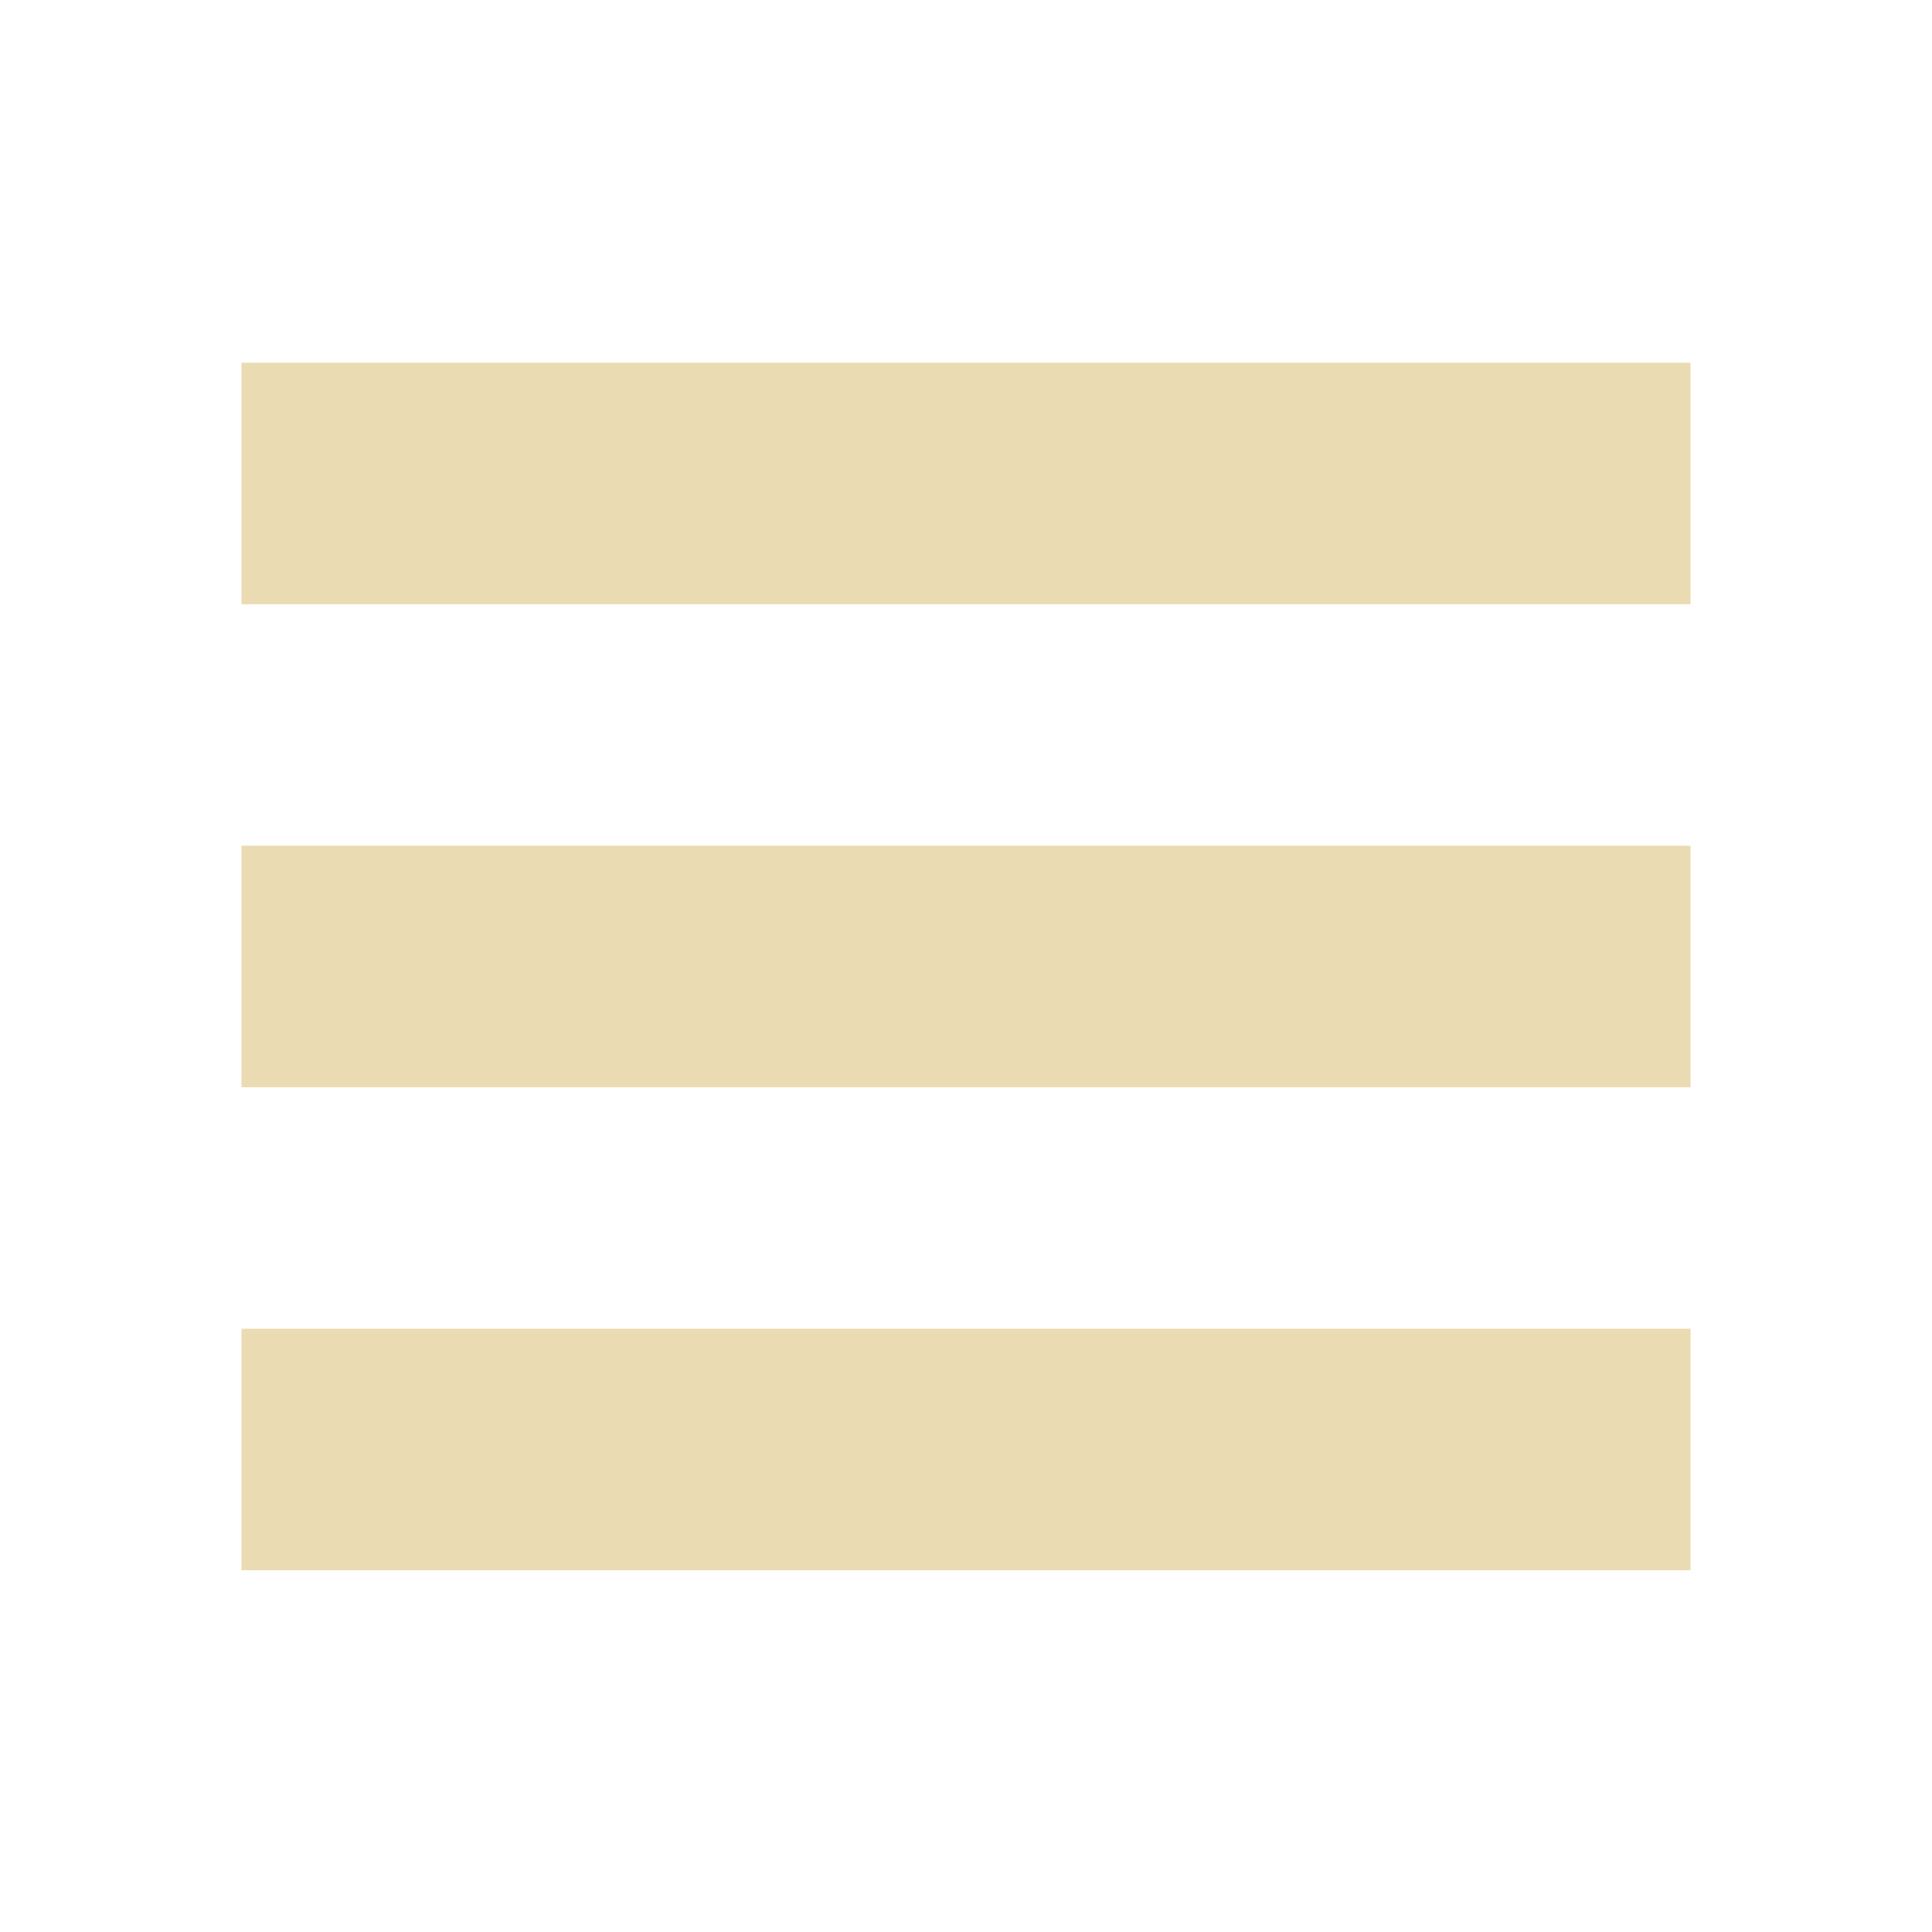
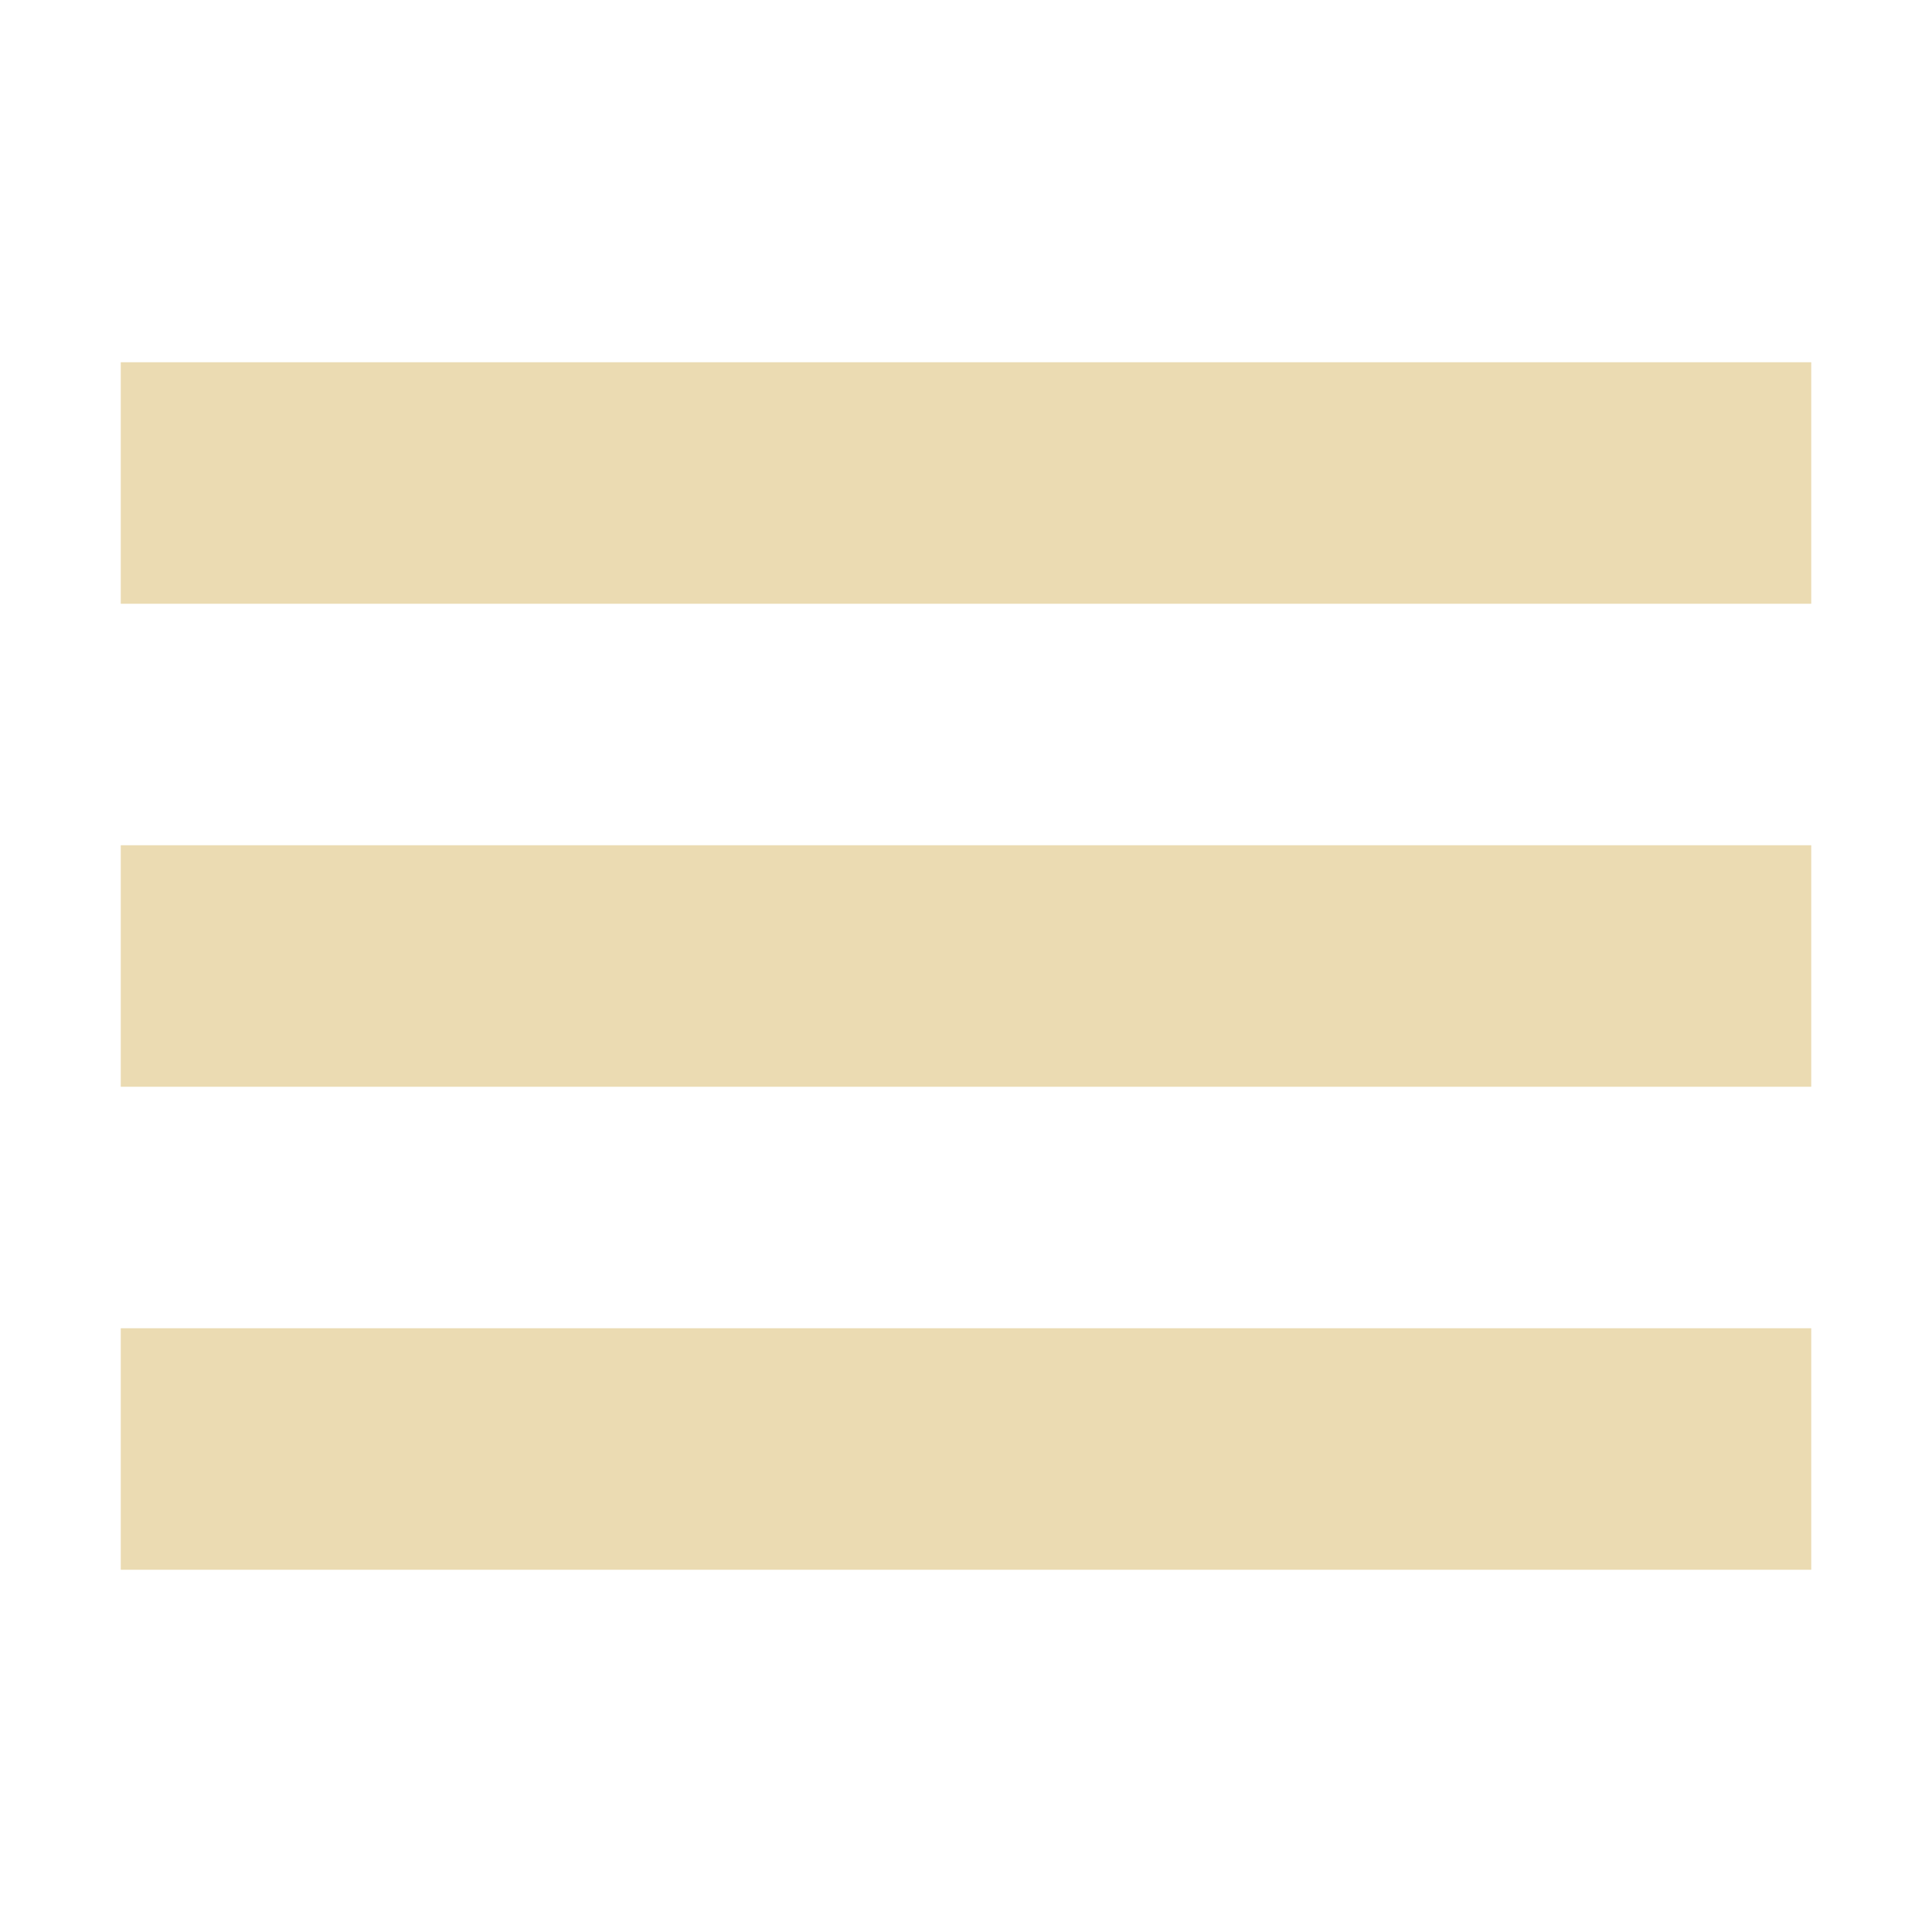
<svg xmlns="http://www.w3.org/2000/svg" width="16" height="16" version="1.1" viewBox="0 0 16 16">
  <defs>
-     <style id="current-color-scheme" type="text/css">
-    .ColorScheme-Text { color:#ebdbb2; } .ColorScheme-Highlight { color:#458588; }
-   </style>
+     <style type="text/css">.ColorScheme-Text { color:#ebdbb2; } .ColorScheme-Highlight { color:#458588; }</style>
  </defs>
-   <path style="fill:currentColor" class="ColorScheme-Text" d="m 2,3.004 v 2 h 12 v -2 z m 0,4 v 2 h 12 v -2 z m 0,4 v 2 h 12 v -2 z" />
+   <path class="ColorScheme-Text" d="m1 3v2h14v-2zm0 4v2h14v-2zm0 4v2h14v-2z" fill="currentColor" />
</svg>
